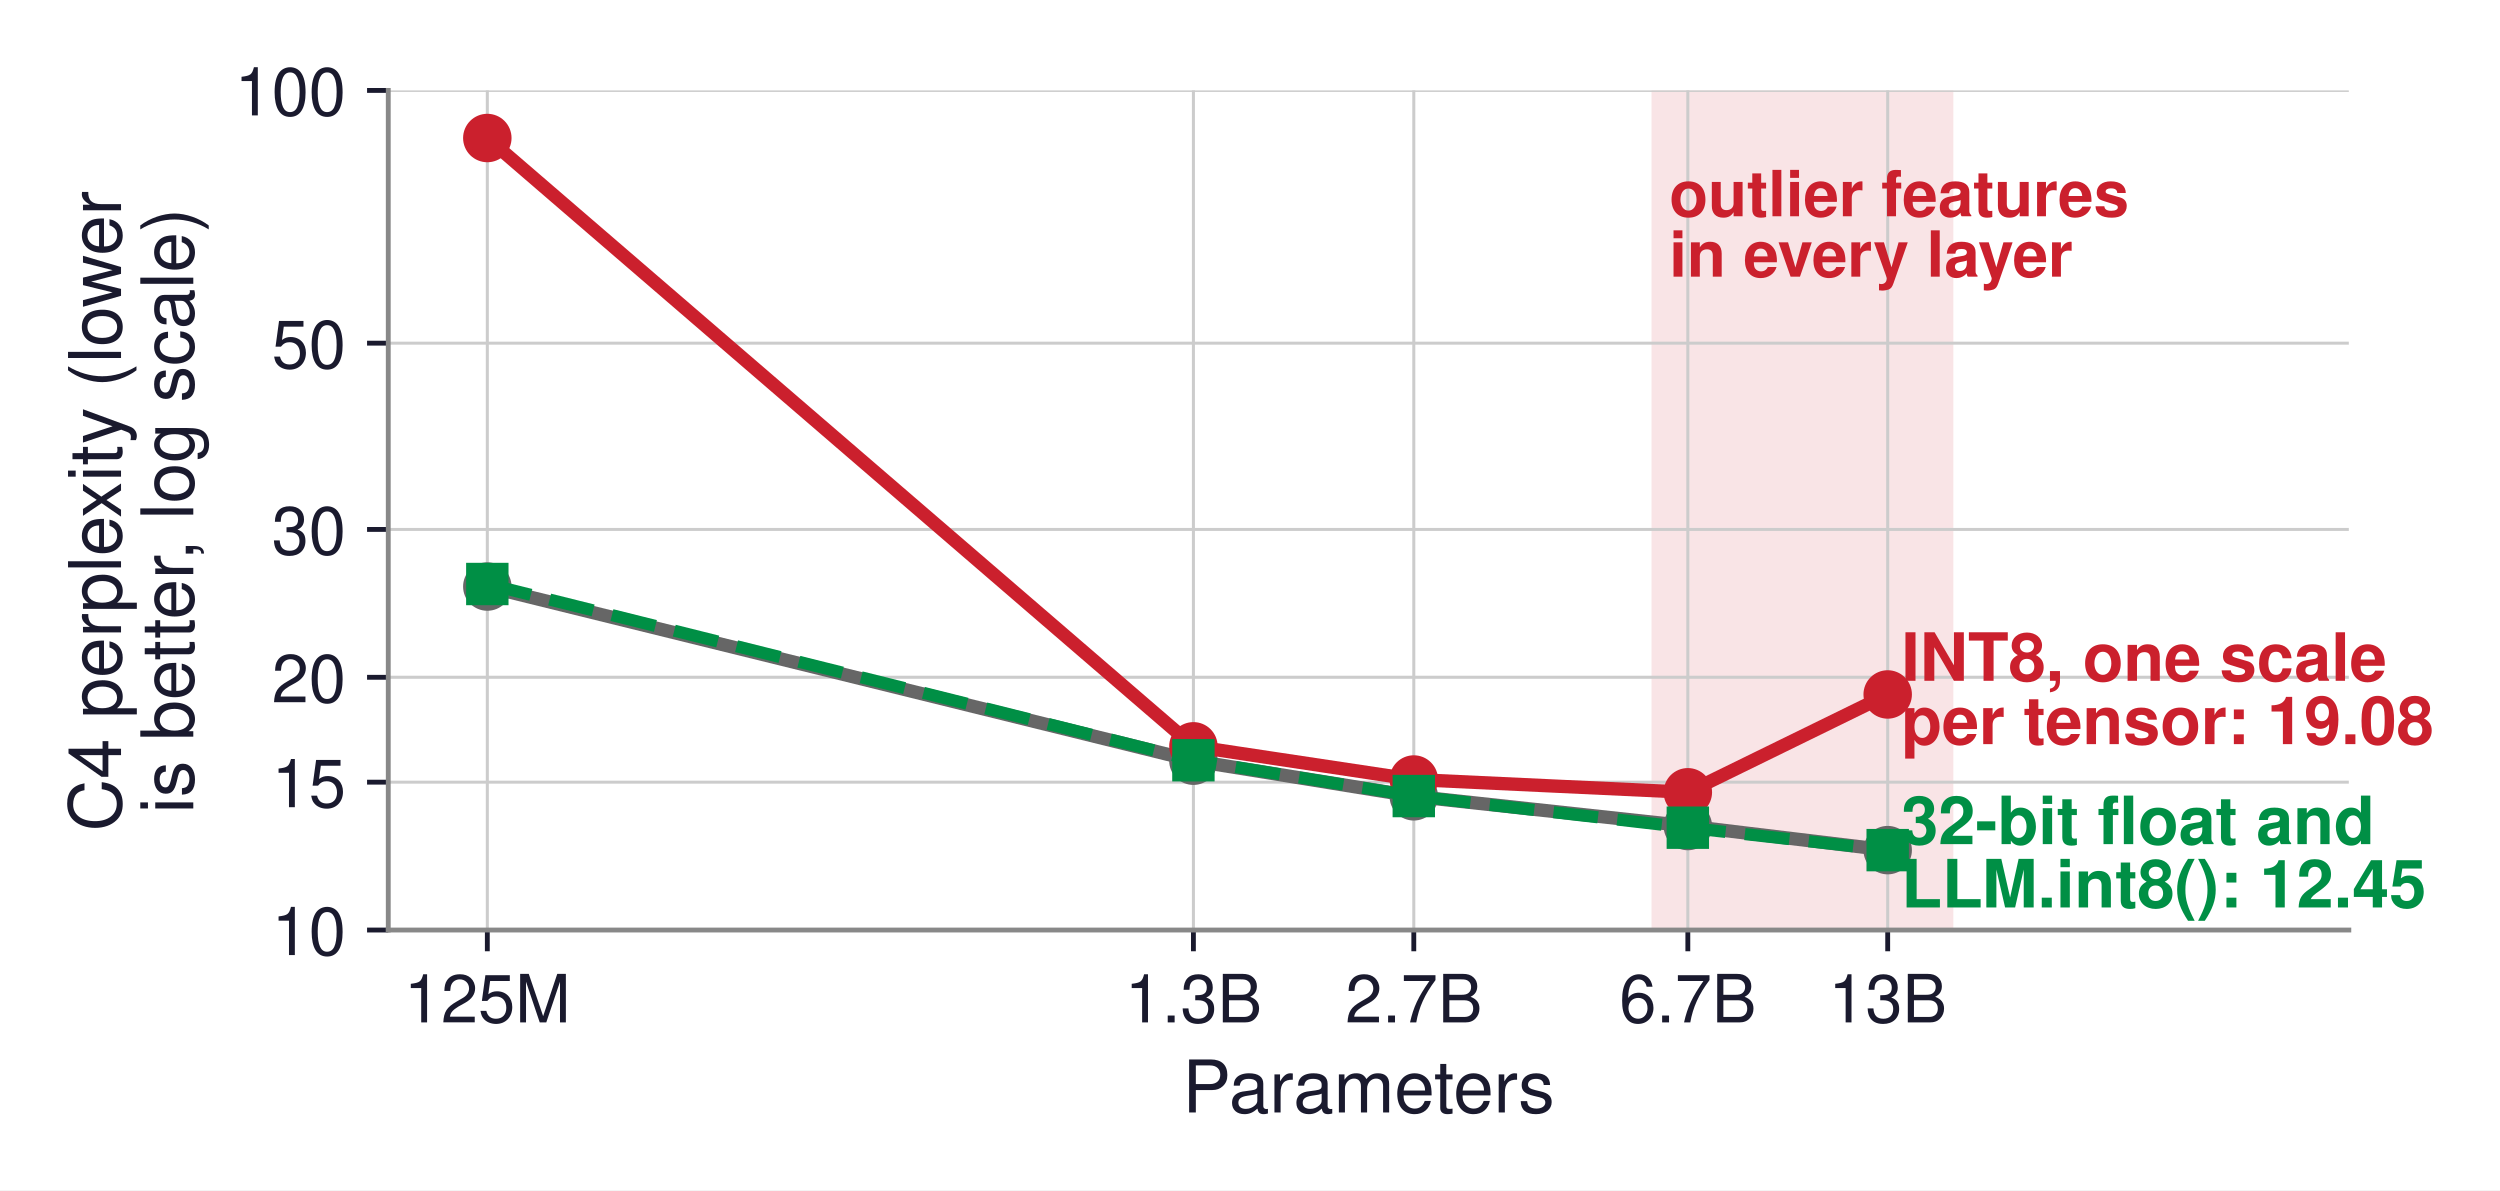
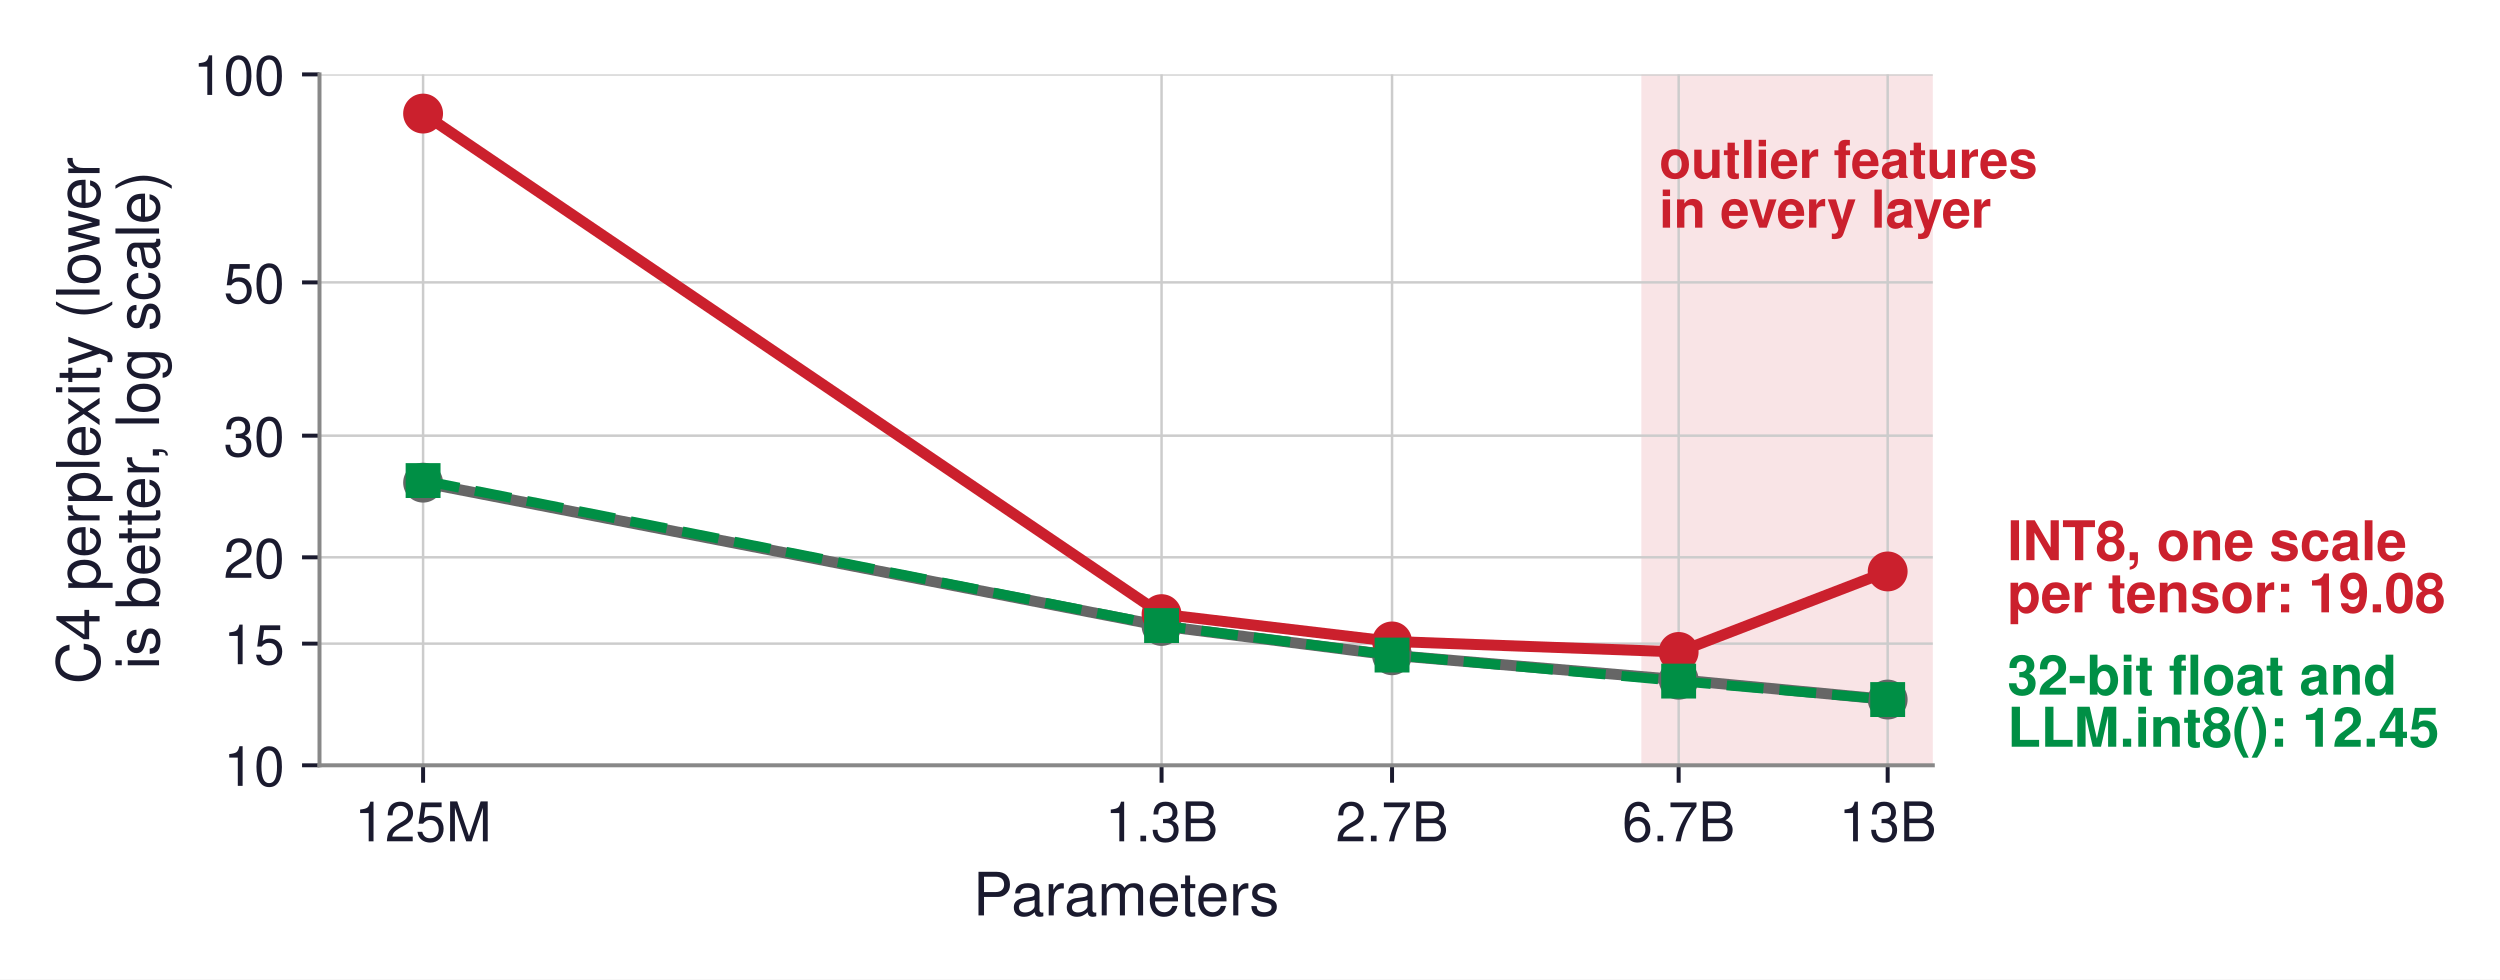
- <svg xmlns="http://www.w3.org/2000/svg" xmlns:xlink="http://www.w3.org/1999/xlink" width="412.687pt" height="196.483pt" viewBox="0 0 412.687 196.483" version="1.1">
+ <svg xmlns="http://www.w3.org/2000/svg" xmlns:xlink="http://www.w3.org/1999/xlink" width="501.518pt" height="196.483pt" viewBox="0 0 501.518 196.483" version="1.1">
  <defs>
    <style type="text/css">*{stroke-linejoin: round; stroke-linecap: butt}</style>
  </defs>
  <g id="figure_1">
    <g id="patch_1">
-       <path d="M 0 196.483  L 412.687 196.483  L 412.687 0  L 0 0  z " style="fill: #ffffff" />
+       <path d="M 0 196.483  L 501.518 196.483  L 501.518 0  L 0 0  z " style="fill: #ffffff" />
    </g>
    <g id="axes_1">
      <g id="patch_2">
        <path d="M 64.093 153.525  L 387.733 153.525  L 387.733 14.925  L 64.093 14.925  z " style="fill: #ffffff" />
      </g>
      <g id="patch_3">
-         <path d="M 273.126 153.525  L 321.945 153.525  L 321.945 14.925  L 273.126 14.925  z " clip-path="url(#p3bc53ac331)" style="fill: #f5d2d5; opacity: 0.6; stroke: #f5d2d5; stroke-linejoin: miter" />
+         <path d="M 329.769 153.525  L 387.733 153.525  L 387.733 14.925  L 329.769 14.925  z " clip-path="url(#pb7b8184edd)" style="fill: #f5d2d5; opacity: 0.6; stroke: #f5d2d5; stroke-linejoin: miter" />
      </g>
      <g id="matplotlib.axis_1">
        <g id="xtick_1">
          <g id="line2d_1">
-             <path d="M 80.444 153.525  L 80.444 14.925  " clip-path="url(#p3bc53ac331)" style="fill: none; stroke: #cccccc; stroke-width: 0.5; stroke-linecap: square" />
+             <path d="M 84.875 153.525  L 84.875 14.925  " clip-path="url(#pb7b8184edd)" style="fill: none; stroke: #cccccc; stroke-width: 0.5; stroke-linecap: square" />
          </g>
          <g id="line2d_2">
            <defs>
-               <path id="m2d63cded69" d="M 0 0  L 0 3.5  " style="stroke: #1a1a2e; stroke-width: 0.8" />
+               <path id="m638739b218" d="M 0 0  L 0 3.5  " style="stroke: #1a1a2e; stroke-width: 0.8" />
            </defs>
            <g>
-               <use xlink:href="#m2d63cded69" x="80.444" y="153.525" style="fill: #1a1a2e; stroke: #1a1a2e; stroke-width: 0.8" />
+               <use xlink:href="#m638739b218" x="84.875" y="153.525" style="fill: #1a1a2e; stroke: #1a1a2e; stroke-width: 0.8" />
            </g>
          </g>
          <g id="text_1">
-             <text style="font-size: 11px; font-family: 'Helvetica', 'Arial', 'DejaVu Sans', sans-serif; text-anchor: middle; fill: #1a1a2e" x="80.444" y="168.775" transform="rotate(-0 80.44415 168.775)">125M</text>
+             <text style="font-size: 11px; font-family: 'Helvetica', 'Arial', 'DejaVu Sans', sans-serif; text-anchor: middle; fill: #1a1a2e" x="84.875" y="168.775" transform="rotate(-0 84.87474 168.775)">125M</text>
          </g>
        </g>
        <g id="xtick_2">
          <g id="line2d_3">
-             <path d="M 197.003 153.525  L 197.003 14.925  " clip-path="url(#p3bc53ac331)" style="fill: none; stroke: #cccccc; stroke-width: 0.5; stroke-linecap: square" />
+             <path d="M 233.018 153.525  L 233.018 14.925  " clip-path="url(#pb7b8184edd)" style="fill: none; stroke: #cccccc; stroke-width: 0.5; stroke-linecap: square" />
          </g>
          <g id="line2d_4">
            <g>
-               <use xlink:href="#m2d63cded69" x="197.003" y="153.525" style="fill: #1a1a2e; stroke: #1a1a2e; stroke-width: 0.8" />
+               <use xlink:href="#m638739b218" x="233.018" y="153.525" style="fill: #1a1a2e; stroke: #1a1a2e; stroke-width: 0.8" />
            </g>
          </g>
          <g id="text_2">
-             <text style="font-size: 11px; font-family: 'Helvetica', 'Arial', 'DejaVu Sans', sans-serif; text-anchor: middle; fill: #1a1a2e" x="197.003" y="168.775" transform="rotate(-0 197.0034 168.775)">1.3B</text>
+             <text style="font-size: 11px; font-family: 'Helvetica', 'Arial', 'DejaVu Sans', sans-serif; text-anchor: middle; fill: #1a1a2e" x="233.018" y="168.775" transform="rotate(-0 233.0183 168.775)">1.3B</text>
          </g>
        </g>
        <g id="xtick_3">
          <g id="line2d_5">
-             <path d="M 233.382 153.525  L 233.382 14.925  " clip-path="url(#p3bc53ac331)" style="fill: none; stroke: #cccccc; stroke-width: 0.5; stroke-linecap: square" />
+             <path d="M 279.255 153.525  L 279.255 14.925  " clip-path="url(#pb7b8184edd)" style="fill: none; stroke: #cccccc; stroke-width: 0.5; stroke-linecap: square" />
          </g>
          <g id="line2d_6">
            <g>
-               <use xlink:href="#m2d63cded69" x="233.382" y="153.525" style="fill: #1a1a2e; stroke: #1a1a2e; stroke-width: 0.8" />
+               <use xlink:href="#m638739b218" x="279.255" y="153.525" style="fill: #1a1a2e; stroke: #1a1a2e; stroke-width: 0.8" />
            </g>
          </g>
          <g id="text_3">
-             <text style="font-size: 11px; font-family: 'Helvetica', 'Arial', 'DejaVu Sans', sans-serif; text-anchor: middle; fill: #1a1a2e" x="233.382" y="168.775" transform="rotate(-0 233.382 168.775)">2.7B</text>
+             <text style="font-size: 11px; font-family: 'Helvetica', 'Arial', 'DejaVu Sans', sans-serif; text-anchor: middle; fill: #1a1a2e" x="279.255" y="168.775" transform="rotate(-0 279.2546 168.775)">2.7B</text>
          </g>
        </g>
        <g id="xtick_4">
          <g id="line2d_7">
-             <path d="M 278.619 153.525  L 278.619 14.925  " clip-path="url(#p3bc53ac331)" style="fill: none; stroke: #cccccc; stroke-width: 0.5; stroke-linecap: square" />
+             <path d="M 336.749 153.525  L 336.749 14.925  " clip-path="url(#pb7b8184edd)" style="fill: none; stroke: #cccccc; stroke-width: 0.5; stroke-linecap: square" />
          </g>
          <g id="line2d_8">
            <g>
-               <use xlink:href="#m2d63cded69" x="278.619" y="153.525" style="fill: #1a1a2e; stroke: #1a1a2e; stroke-width: 0.8" />
+               <use xlink:href="#m638739b218" x="336.749" y="153.525" style="fill: #1a1a2e; stroke: #1a1a2e; stroke-width: 0.8" />
            </g>
          </g>
          <g id="text_4">
-             <text style="font-size: 11px; font-family: 'Helvetica', 'Arial', 'DejaVu Sans', sans-serif; text-anchor: middle; fill: #1a1a2e" x="278.619" y="168.775" transform="rotate(-0 278.6187 168.775)">6.7B</text>
+             <text style="font-size: 11px; font-family: 'Helvetica', 'Arial', 'DejaVu Sans', sans-serif; text-anchor: middle; fill: #1a1a2e" x="336.749" y="168.775" transform="rotate(-0 336.7492 168.775)">6.7B</text>
          </g>
        </g>
        <g id="xtick_5">
          <g id="line2d_9">
-             <path d="M 311.61 153.525  L 311.61 14.925  " clip-path="url(#p3bc53ac331)" style="fill: none; stroke: #cccccc; stroke-width: 0.5; stroke-linecap: square" />
+             <path d="M 378.681 153.525  L 378.681 14.925  " clip-path="url(#pb7b8184edd)" style="fill: none; stroke: #cccccc; stroke-width: 0.5; stroke-linecap: square" />
          </g>
          <g id="line2d_10">
            <g>
-               <use xlink:href="#m2d63cded69" x="311.61" y="153.525" style="fill: #1a1a2e; stroke: #1a1a2e; stroke-width: 0.8" />
+               <use xlink:href="#m638739b218" x="378.681" y="153.525" style="fill: #1a1a2e; stroke: #1a1a2e; stroke-width: 0.8" />
            </g>
          </g>
          <g id="text_5">
-             <text style="font-size: 11px; font-family: 'Helvetica', 'Arial', 'DejaVu Sans', sans-serif; text-anchor: middle; fill: #1a1a2e" x="311.61" y="168.775" transform="rotate(-0 311.6105 168.775)">13B</text>
+             <text style="font-size: 11px; font-family: 'Helvetica', 'Arial', 'DejaVu Sans', sans-serif; text-anchor: middle; fill: #1a1a2e" x="378.681" y="168.775" transform="rotate(-0 378.6808 168.775)">13B</text>
          </g>
        </g>
        <g id="text_6">
          <text style="font-size: 12px; font-family: 'Helvetica', 'Arial', 'DejaVu Sans', sans-serif; text-anchor: middle; fill: #1a1a2e" x="225.913" y="183.644" transform="rotate(-0 225.9134 183.6441)">Parameters</text>
        </g>
      </g>
      <g id="matplotlib.axis_2">
        <g id="ytick_1">
          <g id="line2d_11">
-             <path d="M 64.093 153.525  L 387.733 153.525  " clip-path="url(#p3bc53ac331)" style="fill: none; stroke: #cccccc; stroke-width: 0.5; stroke-linecap: square" />
+             <path d="M 64.093 153.525  L 387.733 153.525  " clip-path="url(#pb7b8184edd)" style="fill: none; stroke: #cccccc; stroke-width: 0.5; stroke-linecap: square" />
          </g>
          <g id="line2d_12">
            <defs>
-               <path id="m26ce1821e1" d="M 0 0  L -3.5 0  " style="stroke: #1a1a2e; stroke-width: 0.8" />
+               <path id="mf2b4c0d6b0" d="M 0 0  L -3.5 0  " style="stroke: #1a1a2e; stroke-width: 0.8" />
            </defs>
            <g>
-               <use xlink:href="#m26ce1821e1" x="64.093" y="153.525" style="fill: #1a1a2e; stroke: #1a1a2e; stroke-width: 0.8" />
+               <use xlink:href="#mf2b4c0d6b0" x="64.093" y="153.525" style="fill: #1a1a2e; stroke: #1a1a2e; stroke-width: 0.8" />
            </g>
          </g>
          <g id="text_7">
            <text style="font-size: 11px; font-family: 'Helvetica', 'Arial', 'DejaVu Sans', sans-serif; text-anchor: end; fill: #1a1a2e" x="57.093" y="157.65" transform="rotate(-0 57.09344 157.65)">10</text>
          </g>
        </g>
        <g id="ytick_2">
          <g id="line2d_13">
-             <path d="M 64.093 129.119  L 387.733 129.119  " clip-path="url(#p3bc53ac331)" style="fill: none; stroke: #cccccc; stroke-width: 0.5; stroke-linecap: square" />
+             <path d="M 64.093 129.119  L 387.733 129.119  " clip-path="url(#pb7b8184edd)" style="fill: none; stroke: #cccccc; stroke-width: 0.5; stroke-linecap: square" />
          </g>
          <g id="line2d_14">
            <g>
-               <use xlink:href="#m26ce1821e1" x="64.093" y="129.119" style="fill: #1a1a2e; stroke: #1a1a2e; stroke-width: 0.8" />
+               <use xlink:href="#mf2b4c0d6b0" x="64.093" y="129.119" style="fill: #1a1a2e; stroke: #1a1a2e; stroke-width: 0.8" />
            </g>
          </g>
          <g id="text_8">
            <text style="font-size: 11px; font-family: 'Helvetica', 'Arial', 'DejaVu Sans', sans-serif; text-anchor: end; fill: #1a1a2e" x="57.093" y="133.244" transform="rotate(-0 57.09344 133.2438)">15</text>
          </g>
        </g>
        <g id="ytick_3">
          <g id="line2d_15">
-             <path d="M 64.093 111.802  L 387.733 111.802  " clip-path="url(#p3bc53ac331)" style="fill: none; stroke: #cccccc; stroke-width: 0.5; stroke-linecap: square" />
+             <path d="M 64.093 111.802  L 387.733 111.802  " clip-path="url(#pb7b8184edd)" style="fill: none; stroke: #cccccc; stroke-width: 0.5; stroke-linecap: square" />
          </g>
          <g id="line2d_16">
            <g>
-               <use xlink:href="#m26ce1821e1" x="64.093" y="111.802" style="fill: #1a1a2e; stroke: #1a1a2e; stroke-width: 0.8" />
+               <use xlink:href="#mf2b4c0d6b0" x="64.093" y="111.802" style="fill: #1a1a2e; stroke: #1a1a2e; stroke-width: 0.8" />
            </g>
          </g>
          <g id="text_9">
            <text style="font-size: 11px; font-family: 'Helvetica', 'Arial', 'DejaVu Sans', sans-serif; text-anchor: end; fill: #1a1a2e" x="57.093" y="115.927" transform="rotate(-0 57.09344 115.9272)">20</text>
          </g>
        </g>
        <g id="ytick_4">
          <g id="line2d_17">
-             <path d="M 64.093 87.396  L 387.733 87.396  " clip-path="url(#p3bc53ac331)" style="fill: none; stroke: #cccccc; stroke-width: 0.5; stroke-linecap: square" />
+             <path d="M 64.093 87.396  L 387.733 87.396  " clip-path="url(#pb7b8184edd)" style="fill: none; stroke: #cccccc; stroke-width: 0.5; stroke-linecap: square" />
          </g>
          <g id="line2d_18">
            <g>
-               <use xlink:href="#m26ce1821e1" x="64.093" y="87.396" style="fill: #1a1a2e; stroke: #1a1a2e; stroke-width: 0.8" />
+               <use xlink:href="#mf2b4c0d6b0" x="64.093" y="87.396" style="fill: #1a1a2e; stroke: #1a1a2e; stroke-width: 0.8" />
            </g>
          </g>
          <g id="text_10">
            <text style="font-size: 11px; font-family: 'Helvetica', 'Arial', 'DejaVu Sans', sans-serif; text-anchor: end; fill: #1a1a2e" x="57.093" y="91.521" transform="rotate(-0 57.09344 91.52099)">30</text>
          </g>
        </g>
        <g id="ytick_5">
          <g id="line2d_19">
-             <path d="M 64.093 56.648  L 387.733 56.648  " clip-path="url(#p3bc53ac331)" style="fill: none; stroke: #cccccc; stroke-width: 0.5; stroke-linecap: square" />
+             <path d="M 64.093 56.648  L 387.733 56.648  " clip-path="url(#pb7b8184edd)" style="fill: none; stroke: #cccccc; stroke-width: 0.5; stroke-linecap: square" />
          </g>
          <g id="line2d_20">
            <g>
-               <use xlink:href="#m26ce1821e1" x="64.093" y="56.648" style="fill: #1a1a2e; stroke: #1a1a2e; stroke-width: 0.8" />
+               <use xlink:href="#mf2b4c0d6b0" x="64.093" y="56.648" style="fill: #1a1a2e; stroke: #1a1a2e; stroke-width: 0.8" />
            </g>
          </g>
          <g id="text_11">
            <text style="font-size: 11px; font-family: 'Helvetica', 'Arial', 'DejaVu Sans', sans-serif; text-anchor: end; fill: #1a1a2e" x="57.093" y="60.773" transform="rotate(-0 57.09344 60.77276)">50</text>
          </g>
        </g>
        <g id="ytick_6">
          <g id="line2d_21">
-             <path d="M 64.093 14.925  L 387.733 14.925  " clip-path="url(#p3bc53ac331)" style="fill: none; stroke: #cccccc; stroke-width: 0.5; stroke-linecap: square" />
+             <path d="M 64.093 14.925  L 387.733 14.925  " clip-path="url(#pb7b8184edd)" style="fill: none; stroke: #cccccc; stroke-width: 0.5; stroke-linecap: square" />
          </g>
          <g id="line2d_22">
            <g>
-               <use xlink:href="#m26ce1821e1" x="64.093" y="14.925" style="fill: #1a1a2e; stroke: #1a1a2e; stroke-width: 0.8" />
+               <use xlink:href="#mf2b4c0d6b0" x="64.093" y="14.925" style="fill: #1a1a2e; stroke: #1a1a2e; stroke-width: 0.8" />
            </g>
          </g>
          <g id="text_12">
            <text style="font-size: 11px; font-family: 'Helvetica', 'Arial', 'DejaVu Sans', sans-serif; text-anchor: end; fill: #1a1a2e" x="57.093" y="19.05" transform="rotate(-0 57.09344 19.05)">100</text>
          </g>
        </g>
        <g id="text_13">
          <text style="font-size: 12px; font-family: 'Helvetica', 'Arial', 'DejaVu Sans', sans-serif; fill: #1a1a2e" transform="translate(19.97871 137.2406) rotate(-90)">C4 perplexity (lower</text>
          <text style="font-size: 12px; font-family: 'Helvetica', 'Arial', 'DejaVu Sans', sans-serif; fill: #1a1a2e" transform="translate(31.90863 134.2491) rotate(-90)">is better, log scale)</text>
        </g>
      </g>
      <g id="line2d_23">
-         <path d="M 80.444 96.825  L 197.003 125.574  L 233.382 131.451  L 278.619 136.359  L 311.61 140.335  " clip-path="url(#p3bc53ac331)" style="fill: none; stroke: #666666; stroke-width: 2.2; stroke-linecap: square" />
+         <path d="M 84.875 96.825  L 233.018 125.574  L 279.255 131.451  L 336.749 136.359  L 378.681 140.335  " clip-path="url(#pb7b8184edd)" style="fill: none; stroke: #666666; stroke-width: 2.2; stroke-linecap: square" />
        <defs>
-           <path id="md89f9b756c" d="M 0 3.5  C 0.928 3.5 1.819 3.131 2.475 2.475  C 3.131 1.819 3.5 0.928 3.5 0  C 3.5 -0.928 3.131 -1.819 2.475 -2.475  C 1.819 -3.131 0.928 -3.5 0 -3.5  C -0.928 -3.5 -1.819 -3.131 -2.475 -2.475  C -3.131 -1.819 -3.5 -0.928 -3.5 0  C -3.5 0.928 -3.131 1.819 -2.475 2.475  C -1.819 3.131 -0.928 3.5 0 3.5  z " style="stroke: #666666" />
+           <path id="mc98c4a57e7" d="M 0 3.5  C 0.928 3.5 1.819 3.131 2.475 2.475  C 3.131 1.819 3.5 0.928 3.5 0  C 3.5 -0.928 3.131 -1.819 2.475 -2.475  C 1.819 -3.131 0.928 -3.5 0 -3.5  C -0.928 -3.5 -1.819 -3.131 -2.475 -2.475  C -3.131 -1.819 -3.5 -0.928 -3.5 0  C -3.5 0.928 -3.131 1.819 -2.475 2.475  C -1.819 3.131 -0.928 3.5 0 3.5  z " style="stroke: #666666" />
        </defs>
-         <g clip-path="url(#p3bc53ac331)">
-           <use xlink:href="#md89f9b756c" x="80.444" y="96.825" style="fill: #666666; stroke: #666666" />
-           <use xlink:href="#md89f9b756c" x="197.003" y="125.574" style="fill: #666666; stroke: #666666" />
-           <use xlink:href="#md89f9b756c" x="233.382" y="131.451" style="fill: #666666; stroke: #666666" />
-           <use xlink:href="#md89f9b756c" x="278.619" y="136.359" style="fill: #666666; stroke: #666666" />
-           <use xlink:href="#md89f9b756c" x="311.61" y="140.335" style="fill: #666666; stroke: #666666" />
+         <g clip-path="url(#pb7b8184edd)">
+           <use xlink:href="#mc98c4a57e7" x="84.875" y="96.825" style="fill: #666666; stroke: #666666" />
+           <use xlink:href="#mc98c4a57e7" x="233.018" y="125.574" style="fill: #666666; stroke: #666666" />
+           <use xlink:href="#mc98c4a57e7" x="279.255" y="131.451" style="fill: #666666; stroke: #666666" />
+           <use xlink:href="#mc98c4a57e7" x="336.749" y="136.359" style="fill: #666666; stroke: #666666" />
+           <use xlink:href="#mc98c4a57e7" x="378.681" y="140.335" style="fill: #666666; stroke: #666666" />
        </g>
      </g>
      <g id="line2d_24">
-         <path d="M 80.444 22.784  L 197.003 123.2  L 233.382 128.679  L 278.619 130.787  L 311.61 114.637  " clip-path="url(#p3bc53ac331)" style="fill: none; stroke: #cb202d; stroke-width: 2.2; stroke-linecap: square" />
+         <path d="M 84.875 22.784  L 233.018 123.2  L 279.255 128.679  L 336.749 130.787  L 378.681 114.637  " clip-path="url(#pb7b8184edd)" style="fill: none; stroke: #cb202d; stroke-width: 2.2; stroke-linecap: square" />
        <defs>
-           <path id="ma64668a236" d="M 0 3.5  C 0.928 3.5 1.819 3.131 2.475 2.475  C 3.131 1.819 3.5 0.928 3.5 0  C 3.5 -0.928 3.131 -1.819 2.475 -2.475  C 1.819 -3.131 0.928 -3.5 0 -3.5  C -0.928 -3.5 -1.819 -3.131 -2.475 -2.475  C -3.131 -1.819 -3.5 -0.928 -3.5 0  C -3.5 0.928 -3.131 1.819 -2.475 2.475  C -1.819 3.131 -0.928 3.5 0 3.5  z " style="stroke: #cb202d" />
+           <path id="mb76f380176" d="M 0 3.5  C 0.928 3.5 1.819 3.131 2.475 2.475  C 3.131 1.819 3.5 0.928 3.5 0  C 3.5 -0.928 3.131 -1.819 2.475 -2.475  C 1.819 -3.131 0.928 -3.5 0 -3.5  C -0.928 -3.5 -1.819 -3.131 -2.475 -2.475  C -3.131 -1.819 -3.5 -0.928 -3.5 0  C -3.5 0.928 -3.131 1.819 -2.475 2.475  C -1.819 3.131 -0.928 3.5 0 3.5  z " style="stroke: #cb202d" />
        </defs>
-         <g clip-path="url(#p3bc53ac331)">
-           <use xlink:href="#ma64668a236" x="80.444" y="22.784" style="fill: #cb202d; stroke: #cb202d" />
-           <use xlink:href="#ma64668a236" x="197.003" y="123.2" style="fill: #cb202d; stroke: #cb202d" />
-           <use xlink:href="#ma64668a236" x="233.382" y="128.679" style="fill: #cb202d; stroke: #cb202d" />
-           <use xlink:href="#ma64668a236" x="278.619" y="130.787" style="fill: #cb202d; stroke: #cb202d" />
-           <use xlink:href="#ma64668a236" x="311.61" y="114.637" style="fill: #cb202d; stroke: #cb202d" />
+         <g clip-path="url(#pb7b8184edd)">
+           <use xlink:href="#mb76f380176" x="84.875" y="22.784" style="fill: #cb202d; stroke: #cb202d" />
+           <use xlink:href="#mb76f380176" x="233.018" y="123.2" style="fill: #cb202d; stroke: #cb202d" />
+           <use xlink:href="#mb76f380176" x="279.255" y="128.679" style="fill: #cb202d; stroke: #cb202d" />
+           <use xlink:href="#mb76f380176" x="336.749" y="130.787" style="fill: #cb202d; stroke: #cb202d" />
+           <use xlink:href="#mb76f380176" x="378.681" y="114.637" style="fill: #cb202d; stroke: #cb202d" />
        </g>
      </g>
      <g id="line2d_25">
-         <path d="M 80.444 96.405  L 197.003 125.498  L 233.382 131.409  L 278.619 136.631  L 311.61 140.335  " clip-path="url(#p3bc53ac331)" style="fill: none; stroke-dasharray: 7.4,3.2; stroke-dashoffset: 0; stroke: #008f45; stroke-width: 2" />
+         <path d="M 84.875 96.405  L 233.018 125.498  L 279.255 131.409  L 336.749 136.631  L 378.681 140.335  " clip-path="url(#pb7b8184edd)" style="fill: none; stroke-dasharray: 7.4,3.2; stroke-dashoffset: 0; stroke: #008f45; stroke-width: 2" />
        <defs>
-           <path id="m566630cb96" d="M -3 3  L 3 3  L 3 -3  L -3 -3  z " style="stroke: #008f45; stroke-linejoin: miter" />
+           <path id="mc60b9ae276" d="M -3 3  L 3 3  L 3 -3  L -3 -3  z " style="stroke: #008f45; stroke-linejoin: miter" />
        </defs>
-         <g clip-path="url(#p3bc53ac331)">
-           <use xlink:href="#m566630cb96" x="80.444" y="96.405" style="fill: #008f45; stroke: #008f45; stroke-linejoin: miter" />
-           <use xlink:href="#m566630cb96" x="197.003" y="125.498" style="fill: #008f45; stroke: #008f45; stroke-linejoin: miter" />
-           <use xlink:href="#m566630cb96" x="233.382" y="131.409" style="fill: #008f45; stroke: #008f45; stroke-linejoin: miter" />
-           <use xlink:href="#m566630cb96" x="278.619" y="136.631" style="fill: #008f45; stroke: #008f45; stroke-linejoin: miter" />
-           <use xlink:href="#m566630cb96" x="311.61" y="140.335" style="fill: #008f45; stroke: #008f45; stroke-linejoin: miter" />
+         <g clip-path="url(#pb7b8184edd)">
+           <use xlink:href="#mc60b9ae276" x="84.875" y="96.405" style="fill: #008f45; stroke: #008f45; stroke-linejoin: miter" />
+           <use xlink:href="#mc60b9ae276" x="233.018" y="125.498" style="fill: #008f45; stroke: #008f45; stroke-linejoin: miter" />
+           <use xlink:href="#mc60b9ae276" x="279.255" y="131.409" style="fill: #008f45; stroke: #008f45; stroke-linejoin: miter" />
+           <use xlink:href="#mc60b9ae276" x="336.749" y="136.631" style="fill: #008f45; stroke: #008f45; stroke-linejoin: miter" />
+           <use xlink:href="#mc60b9ae276" x="378.681" y="140.335" style="fill: #008f45; stroke: #008f45; stroke-linejoin: miter" />
        </g>
      </g>
      <g id="patch_4">
        <path d="M 64.093 153.525  L 64.093 14.925  " style="fill: none; stroke: #888888; stroke-width: 0.8; stroke-linejoin: miter; stroke-linecap: square" />
      </g>
      <g id="patch_5">
        <path d="M 64.093 153.525  L 387.733 153.525  " style="fill: none; stroke: #888888; stroke-width: 0.8; stroke-linejoin: miter; stroke-linecap: square" />
      </g>
      <g id="text_14">
-         <text style="font-weight: 700; font-size: 11px; font-family: 'Helvetica', 'Arial', 'DejaVu Sans', sans-serif; fill: #cb202d" transform="translate(313.8563 112.386)">INT8, one scale</text>
-         <text style="font-weight: 700; font-size: 11px; font-family: 'Helvetica', 'Arial', 'DejaVu Sans', sans-serif; fill: #cb202d" transform="translate(313.8563 122.8328)">per tensor: 19.08</text>
+         <text style="font-weight: 700; font-size: 11px; font-family: 'Helvetica', 'Arial', 'DejaVu Sans', sans-serif; fill: #cb202d" transform="translate(402.6875 112.386)">INT8, one scale</text>
+         <text style="font-weight: 700; font-size: 11px; font-family: 'Helvetica', 'Arial', 'DejaVu Sans', sans-serif; fill: #cb202d" transform="translate(402.6875 122.8328)">per tensor: 19.08</text>
      </g>
      <g id="text_15">
-         <text style="font-weight: 700; font-size: 11px; font-family: 'Helvetica', 'Arial', 'DejaVu Sans', sans-serif; fill: #008f45" transform="translate(313.8563 139.3477)">32-bit float and</text>
-         <text style="font-weight: 700; font-size: 11px; font-family: 'Helvetica', 'Arial', 'DejaVu Sans', sans-serif; fill: #008f45" transform="translate(313.8563 149.7945)">LLM.int8(): 12.45</text>
+         <text style="font-weight: 700; font-size: 11px; font-family: 'Helvetica', 'Arial', 'DejaVu Sans', sans-serif; fill: #008f45" transform="translate(402.6875 139.3477)">32-bit float and</text>
+         <text style="font-weight: 700; font-size: 11px; font-family: 'Helvetica', 'Arial', 'DejaVu Sans', sans-serif; fill: #008f45" transform="translate(402.6875 149.7945)">LLM.int8(): 12.45</text>
      </g>
      <g id="text_16">
-         <text style="font-weight: 700; font-size: 10.5px; font-family: 'Helvetica', 'Arial', 'DejaVu Sans', sans-serif; fill: #cb202d" transform="translate(275.5548 35.70131)">outlier features</text>
-         <text style="font-weight: 700; font-size: 10.5px; font-family: 'Helvetica', 'Arial', 'DejaVu Sans', sans-serif; fill: #cb202d" transform="translate(275.5548 45.67324)">in every layer</text>
+         <text style="font-weight: 700; font-size: 10.5px; font-family: 'Helvetica', 'Arial', 'DejaVu Sans', sans-serif; fill: #cb202d" transform="translate(332.855 35.70131)">outlier features</text>
+         <text style="font-weight: 700; font-size: 10.5px; font-family: 'Helvetica', 'Arial', 'DejaVu Sans', sans-serif; fill: #cb202d" transform="translate(332.855 45.67324)">in every layer</text>
      </g>
    </g>
  </g>
  <defs>
-     <clipPath id="p3bc53ac331">
+     <clipPath id="pb7b8184edd">
      <rect x="64.093" y="14.925" width="323.64" height="138.6" />
    </clipPath>
  </defs>
</svg>
